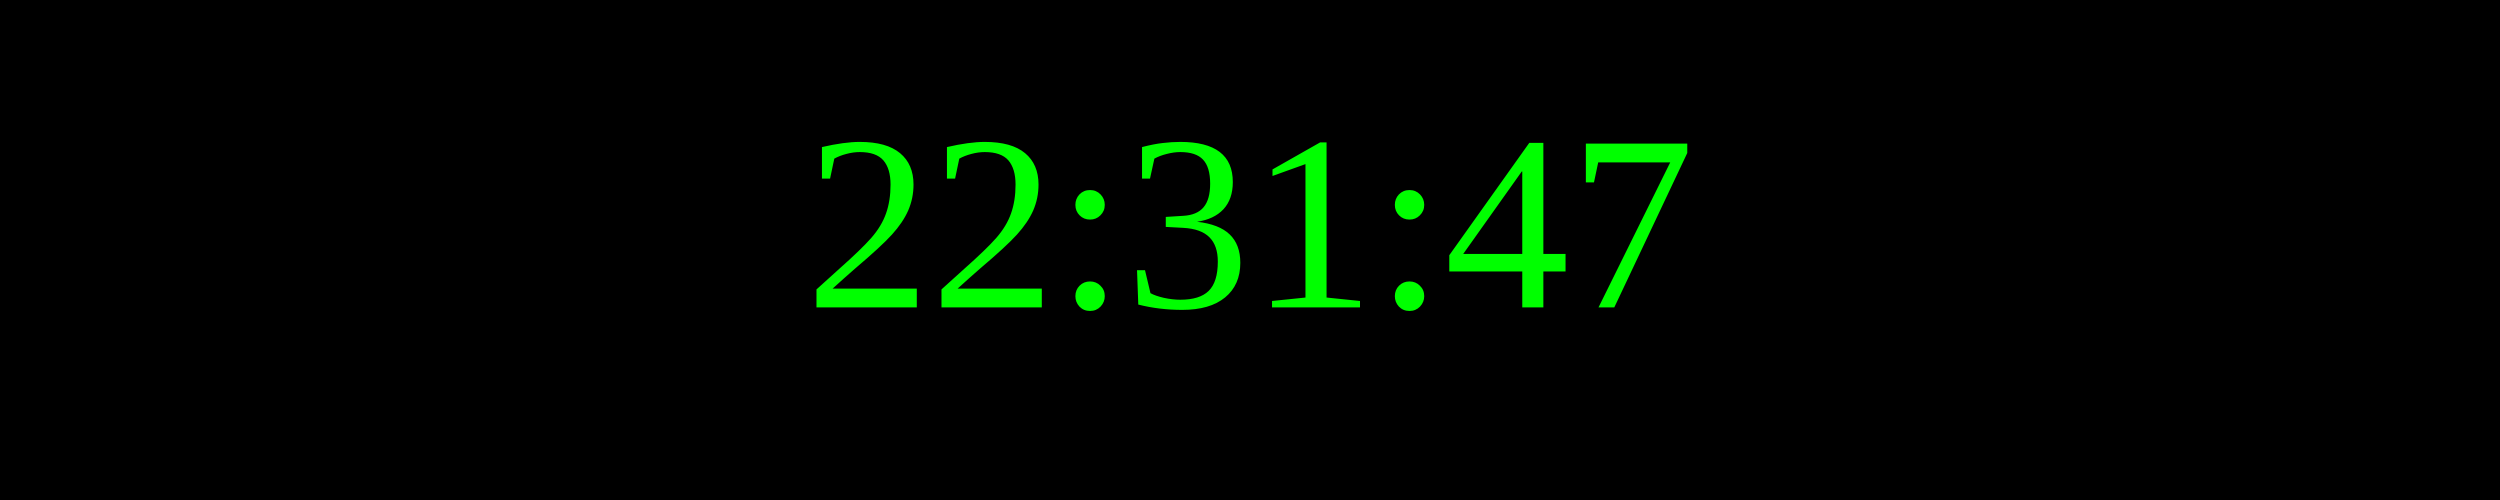
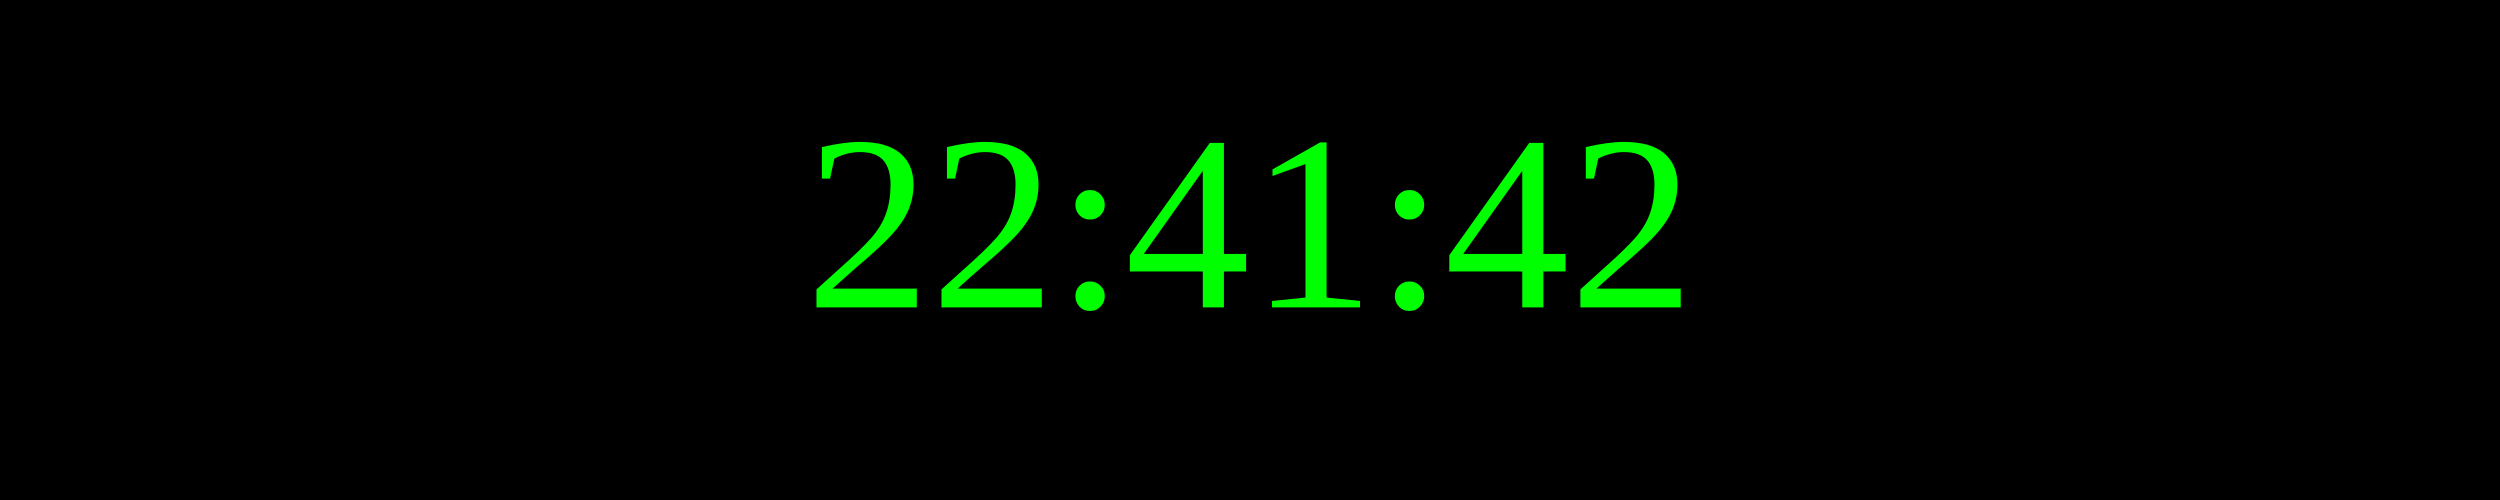
<svg xmlns="http://www.w3.org/2000/svg" width="250" height="50">
  <rect width="100%" height="100%" fill="black" />
  <text x="50%" y="50%" font-size="25" fill="lime" text-anchor="middle" dominant-baseline="middle">
- 22:31:47
+ 22:41:42
</text>
</svg>
